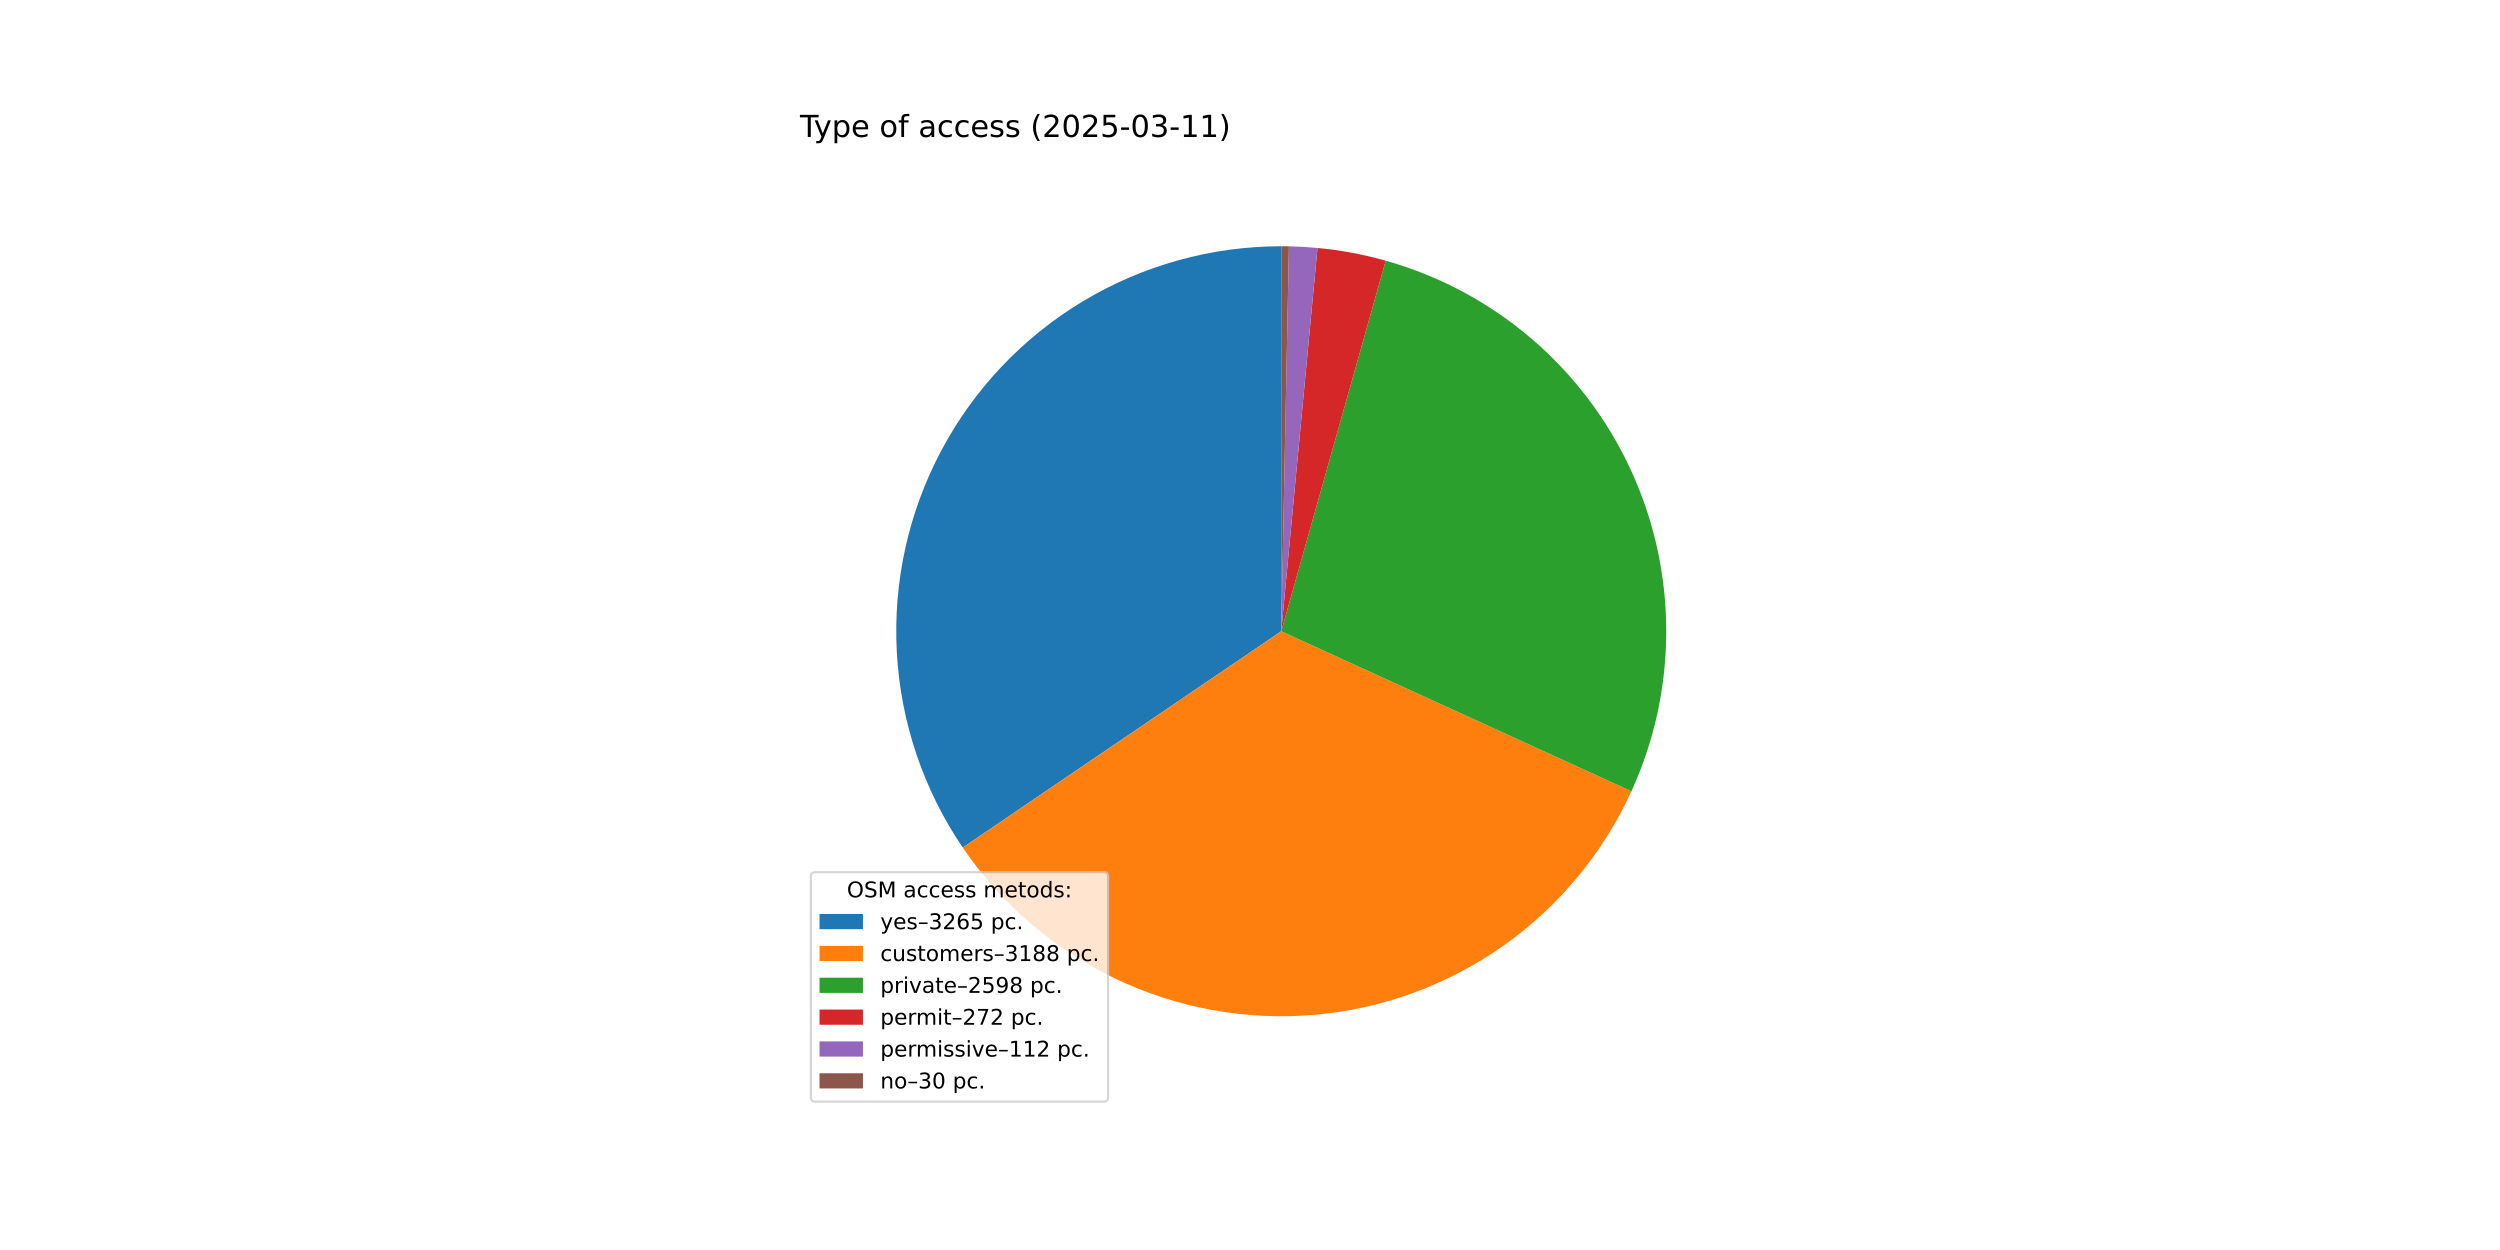
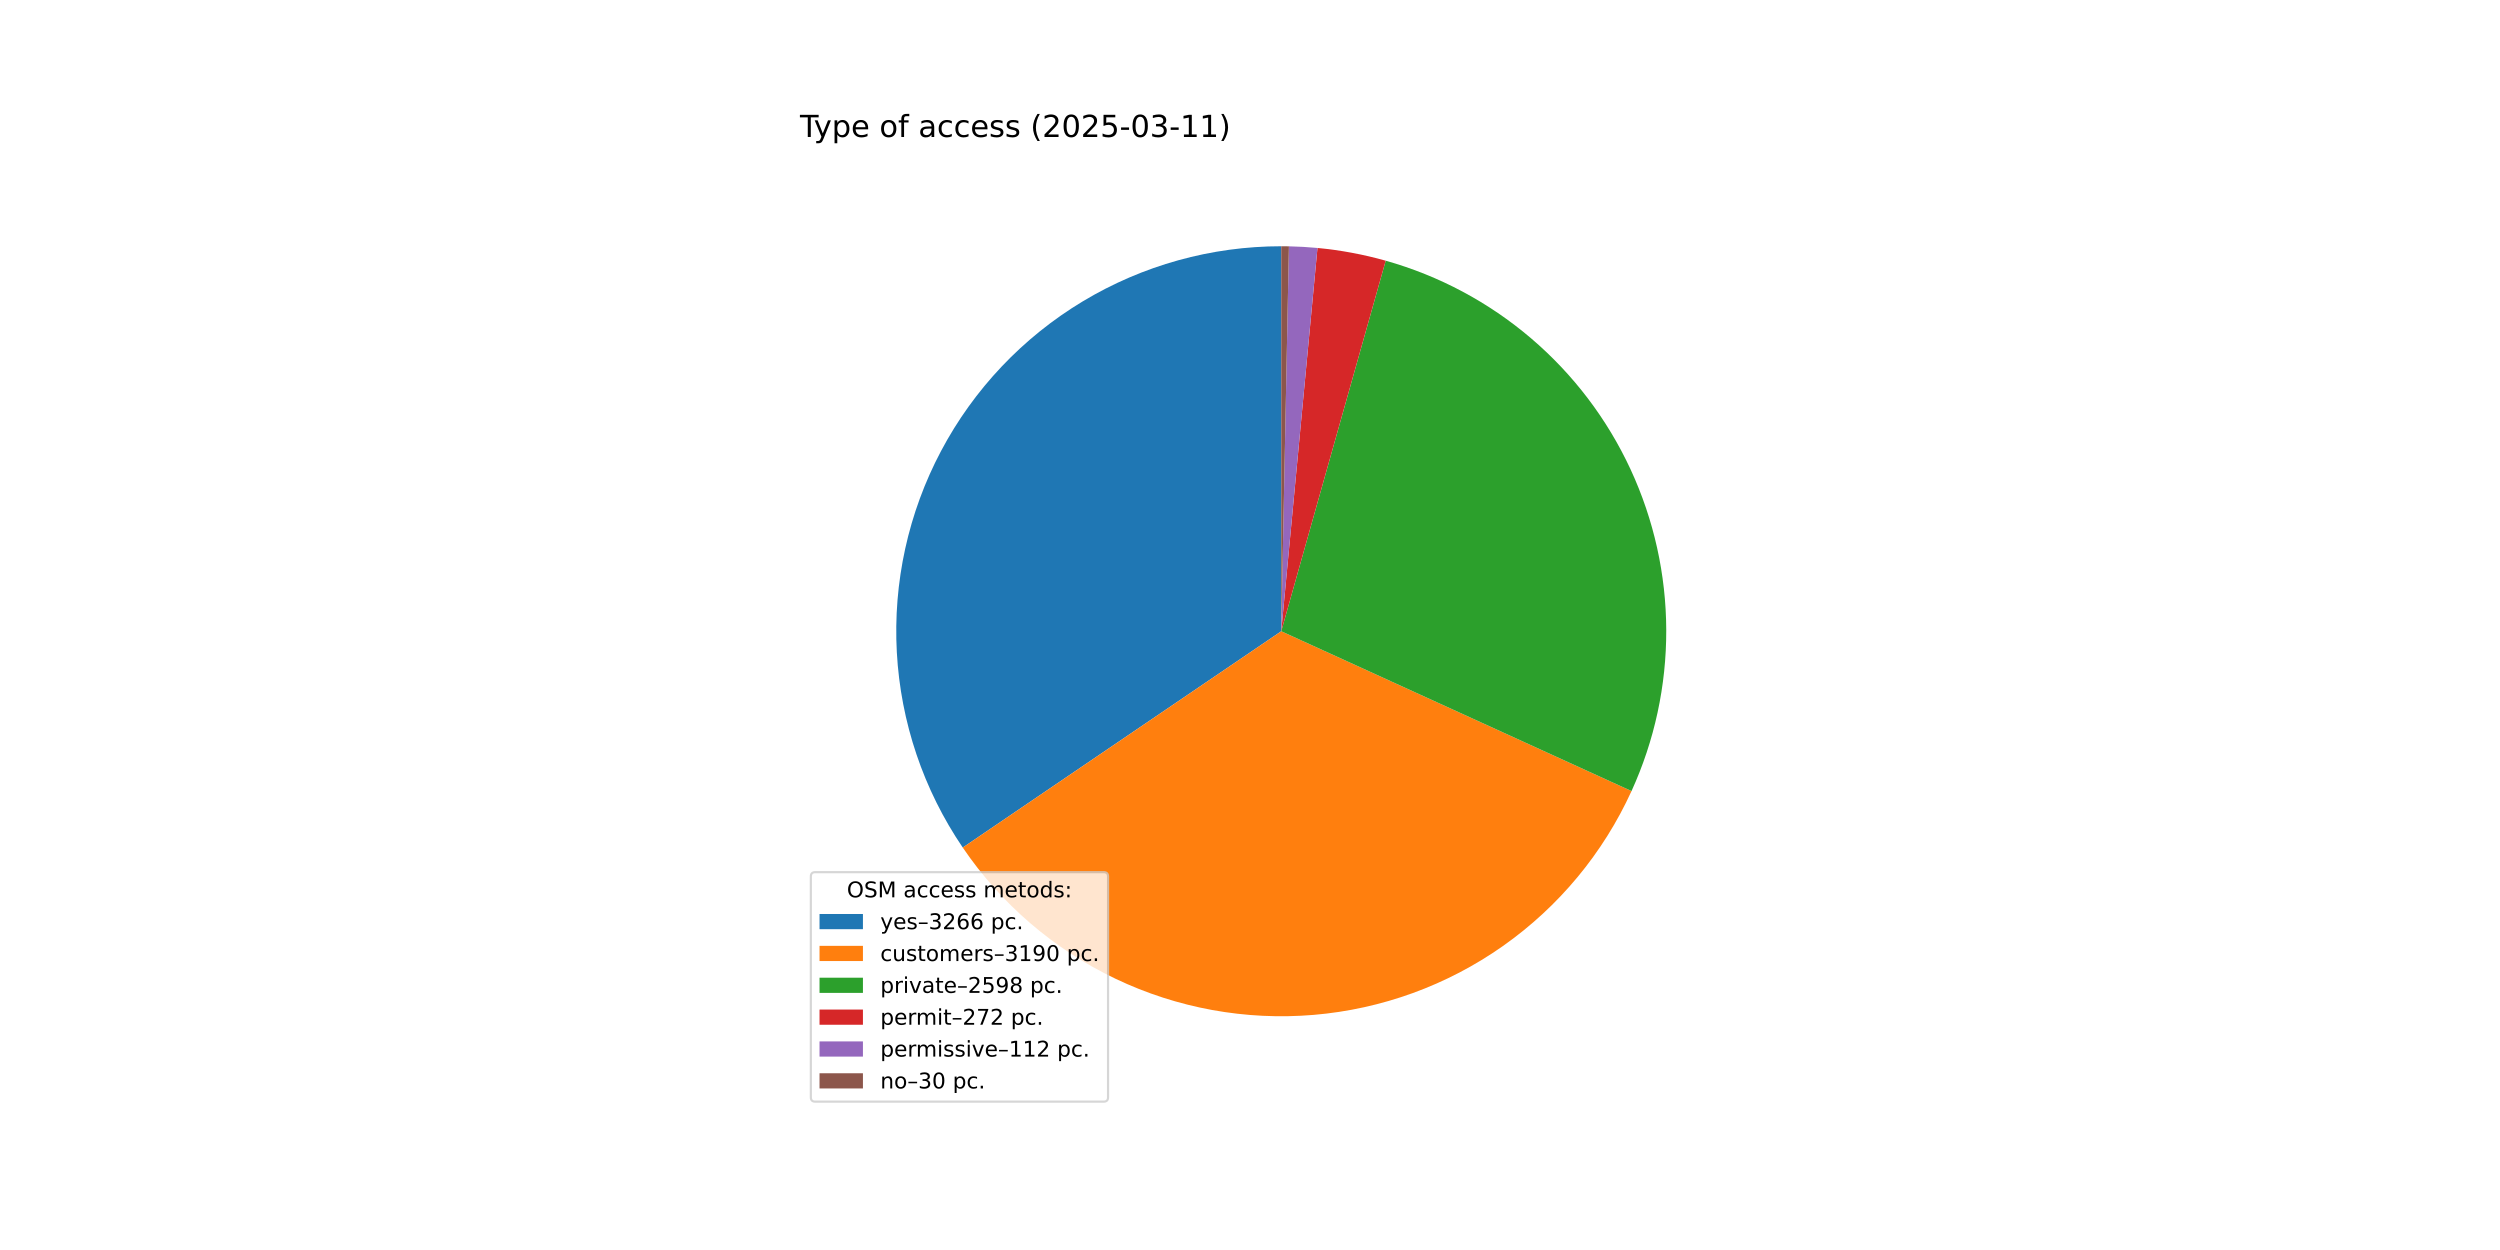
<svg xmlns="http://www.w3.org/2000/svg" xmlns:xlink="http://www.w3.org/1999/xlink" width="1152pt" height="576pt" viewBox="0 0 1152 576" version="1.1">
  <defs>
    <style type="text/css">*{stroke-linejoin: round; stroke-linecap: butt}</style>
  </defs>
  <g id="figure_1">
    <g id="patch_1">
      <path d="M 0 576  L 1152 576  L 1152 0  L 0 0  z " style="fill: #ffffff" />
    </g>
    <g id="axes_1">
      <g id="patch_2">
-         <path d="M 590.4 113.472  C 558.162 113.472 526.526 122.259 498.906 138.885  C 471.286 155.511 448.714 179.355 433.625 207.843  C 418.536 236.332 411.493 268.402 413.258 300.591  C 415.023 332.781 425.528 363.888 443.641 390.557  L 590.4 290.88  z " style="fill: #1f77b4" />
+         <path d="M 590.4 113.472  C 558.163 113.472 526.527 122.259 498.907 138.884  C 471.287 155.51 448.715 179.354 433.626 207.842  C 418.536 236.33 411.494 268.399 413.258 300.588  C 415.022 332.777 425.527 363.885 443.639 390.553  L 590.4 290.88  z " style="fill: #1f77b4" />
      </g>
      <g id="patch_3">
-         <path d="M 443.641 390.557  C 461.322 416.589 485.615 437.454 514.017 451.003  C 542.42 464.552 573.922 470.302 605.28 467.663  C 636.638 465.023 666.736 454.087 692.474 435.981  C 718.213 417.875 738.676 393.243 751.756 364.622  L 590.4 290.88  z " style="fill: #ff7f0e" />
+         <path d="M 443.639 390.553  C 461.324 416.594 485.626 437.464 514.04 451.013  C 542.453 464.563 573.967 470.308 605.334 467.658  C 636.701 465.008 666.805 454.057 692.542 435.934  C 718.28 417.81 738.736 393.158 751.803 364.52  L 590.4 290.88  z " style="fill: #ff7f0e" />
      </g>
      <g id="patch_4">
-         <path d="M 751.756 364.622  C 762.395 341.342 767.871 316.034 767.807 290.438  C 767.744 264.843 762.142 239.562 751.387 216.336  C 740.632 193.109 724.977 172.483 705.5 155.878  C 686.022 139.272 663.18 127.076 638.545 120.13  L 590.4 290.88  z " style="fill: #2ca02c" />
+         <path d="M 751.803 364.52  C 762.424 341.241 767.884 315.937 767.807 290.35  C 767.731 264.763 762.12 239.493 751.36 216.278  C 740.6 193.063 724.944 172.448 705.47 155.852  C 685.995 139.256 663.158 127.067 638.53 120.126  L 590.4 290.88  z " style="fill: #2ca02c" />
      </g>
      <g id="patch_5">
-         <path d="M 638.545 120.13  C 633.406 118.681 628.203 117.464 622.954 116.484  C 617.705 115.505 612.415 114.762 607.098 114.26  L 590.4 290.88  z " style="fill: #d62728" />
+         <path d="M 638.53 120.126  C 633.392 118.677 628.192 117.462 622.944 116.483  C 617.697 115.503 612.408 114.761 607.093 114.259  L 590.4 290.88  z " style="fill: #d62728" />
      </g>
      <g id="patch_6">
-         <path d="M 607.098 114.26  C 604.91 114.053 602.717 113.886 600.523 113.761  C 598.328 113.636 596.131 113.551 593.933 113.507  L 590.4 290.88  z " style="fill: #9467bd" />
+         <path d="M 607.093 114.259  C 604.905 114.052 602.714 113.886 600.519 113.761  C 598.325 113.635 596.129 113.551 593.932 113.507  L 590.4 290.88  z " style="fill: #9467bd" />
      </g>
      <g id="patch_7">
-         <path d="M 593.933 113.507  C 593.344 113.495 592.755 113.487 592.167 113.481  C 591.578 113.475 590.989 113.472 590.4 113.472  L 590.4 290.88  z " style="fill: #8c564b" />
+         <path d="M 593.932 113.507  C 593.343 113.495 592.755 113.487 592.166 113.481  C 591.577 113.475 590.989 113.472 590.4 113.472  L 590.4 290.88  z " style="fill: #8c564b" />
      </g>
      <g id="matplotlib.axis_1" />
      <g id="matplotlib.axis_2" />
      <g id="text_1">
        <g transform="translate(368.64 63.12) scale(0.14 -0.14)">
          <defs>
            <path id="DejaVuSans-54" d="M -19 4666  L 3928 4666  L 3928 4134  L 2272 4134  L 2272 0  L 1638 0  L 1638 4134  L -19 4134  L -19 4666  z " transform="scale(0.015625)" />
            <path id="DejaVuSans-79" d="M 2059 -325  Q 1816 -950 1584 -1140  Q 1353 -1331 966 -1331  L 506 -1331  L 506 -850  L 844 -850  Q 1081 -850 1212 -737  Q 1344 -625 1503 -206  L 1606 56  L 191 3500  L 800 3500  L 1894 763  L 2988 3500  L 3597 3500  L 2059 -325  z " transform="scale(0.015625)" />
            <path id="DejaVuSans-70" d="M 1159 525  L 1159 -1331  L 581 -1331  L 581 3500  L 1159 3500  L 1159 2969  Q 1341 3281 1617 3432  Q 1894 3584 2278 3584  Q 2916 3584 3314 3078  Q 3713 2572 3713 1747  Q 3713 922 3314 415  Q 2916 -91 2278 -91  Q 1894 -91 1617 61  Q 1341 213 1159 525  z M 3116 1747  Q 3116 2381 2855 2742  Q 2594 3103 2138 3103  Q 1681 3103 1420 2742  Q 1159 2381 1159 1747  Q 1159 1113 1420 752  Q 1681 391 2138 391  Q 2594 391 2855 752  Q 3116 1113 3116 1747  z " transform="scale(0.015625)" />
            <path id="DejaVuSans-65" d="M 3597 1894  L 3597 1613  L 953 1613  Q 991 1019 1311 708  Q 1631 397 2203 397  Q 2534 397 2845 478  Q 3156 559 3463 722  L 3463 178  Q 3153 47 2828 -22  Q 2503 -91 2169 -91  Q 1331 -91 842 396  Q 353 884 353 1716  Q 353 2575 817 3079  Q 1281 3584 2069 3584  Q 2775 3584 3186 3129  Q 3597 2675 3597 1894  z M 3022 2063  Q 3016 2534 2758 2815  Q 2500 3097 2075 3097  Q 1594 3097 1305 2825  Q 1016 2553 972 2059  L 3022 2063  z " transform="scale(0.015625)" />
            <path id="DejaVuSans-20" transform="scale(0.015625)" />
            <path id="DejaVuSans-6f" d="M 1959 3097  Q 1497 3097 1228 2736  Q 959 2375 959 1747  Q 959 1119 1226 758  Q 1494 397 1959 397  Q 2419 397 2687 759  Q 2956 1122 2956 1747  Q 2956 2369 2687 2733  Q 2419 3097 1959 3097  z M 1959 3584  Q 2709 3584 3137 3096  Q 3566 2609 3566 1747  Q 3566 888 3137 398  Q 2709 -91 1959 -91  Q 1206 -91 779 398  Q 353 888 353 1747  Q 353 2609 779 3096  Q 1206 3584 1959 3584  z " transform="scale(0.015625)" />
            <path id="DejaVuSans-66" d="M 2375 4863  L 2375 4384  L 1825 4384  Q 1516 4384 1395 4259  Q 1275 4134 1275 3809  L 1275 3500  L 2222 3500  L 2222 3053  L 1275 3053  L 1275 0  L 697 0  L 697 3053  L 147 3053  L 147 3500  L 697 3500  L 697 3744  Q 697 4328 969 4595  Q 1241 4863 1831 4863  L 2375 4863  z " transform="scale(0.015625)" />
            <path id="DejaVuSans-61" d="M 2194 1759  Q 1497 1759 1228 1600  Q 959 1441 959 1056  Q 959 750 1161 570  Q 1363 391 1709 391  Q 2188 391 2477 730  Q 2766 1069 2766 1631  L 2766 1759  L 2194 1759  z M 3341 1997  L 3341 0  L 2766 0  L 2766 531  Q 2569 213 2275 61  Q 1981 -91 1556 -91  Q 1019 -91 701 211  Q 384 513 384 1019  Q 384 1609 779 1909  Q 1175 2209 1959 2209  L 2766 2209  L 2766 2266  Q 2766 2663 2505 2880  Q 2244 3097 1772 3097  Q 1472 3097 1187 3025  Q 903 2953 641 2809  L 641 3341  Q 956 3463 1253 3523  Q 1550 3584 1831 3584  Q 2591 3584 2966 3190  Q 3341 2797 3341 1997  z " transform="scale(0.015625)" />
            <path id="DejaVuSans-63" d="M 3122 3366  L 3122 2828  Q 2878 2963 2633 3030  Q 2388 3097 2138 3097  Q 1578 3097 1268 2742  Q 959 2388 959 1747  Q 959 1106 1268 751  Q 1578 397 2138 397  Q 2388 397 2633 464  Q 2878 531 3122 666  L 3122 134  Q 2881 22 2623 -34  Q 2366 -91 2075 -91  Q 1284 -91 818 406  Q 353 903 353 1747  Q 353 2603 823 3093  Q 1294 3584 2113 3584  Q 2378 3584 2631 3529  Q 2884 3475 3122 3366  z " transform="scale(0.015625)" />
            <path id="DejaVuSans-73" d="M 2834 3397  L 2834 2853  Q 2591 2978 2328 3040  Q 2066 3103 1784 3103  Q 1356 3103 1142 2972  Q 928 2841 928 2578  Q 928 2378 1081 2264  Q 1234 2150 1697 2047  L 1894 2003  Q 2506 1872 2764 1633  Q 3022 1394 3022 966  Q 3022 478 2636 193  Q 2250 -91 1575 -91  Q 1294 -91 989 -36  Q 684 19 347 128  L 347 722  Q 666 556 975 473  Q 1284 391 1588 391  Q 1994 391 2212 530  Q 2431 669 2431 922  Q 2431 1156 2273 1281  Q 2116 1406 1581 1522  L 1381 1569  Q 847 1681 609 1914  Q 372 2147 372 2553  Q 372 3047 722 3315  Q 1072 3584 1716 3584  Q 2034 3584 2315 3537  Q 2597 3491 2834 3397  z " transform="scale(0.015625)" />
            <path id="DejaVuSans-28" d="M 1984 4856  Q 1566 4138 1362 3434  Q 1159 2731 1159 2009  Q 1159 1288 1364 580  Q 1569 -128 1984 -844  L 1484 -844  Q 1016 -109 783 600  Q 550 1309 550 2009  Q 550 2706 781 3412  Q 1013 4119 1484 4856  L 1984 4856  z " transform="scale(0.015625)" />
            <path id="DejaVuSans-32" d="M 1228 531  L 3431 531  L 3431 0  L 469 0  L 469 531  Q 828 903 1448 1529  Q 2069 2156 2228 2338  Q 2531 2678 2651 2914  Q 2772 3150 2772 3378  Q 2772 3750 2511 3984  Q 2250 4219 1831 4219  Q 1534 4219 1204 4116  Q 875 4013 500 3803  L 500 4441  Q 881 4594 1212 4672  Q 1544 4750 1819 4750  Q 2544 4750 2975 4387  Q 3406 4025 3406 3419  Q 3406 3131 3298 2873  Q 3191 2616 2906 2266  Q 2828 2175 2409 1742  Q 1991 1309 1228 531  z " transform="scale(0.015625)" />
            <path id="DejaVuSans-30" d="M 2034 4250  Q 1547 4250 1301 3770  Q 1056 3291 1056 2328  Q 1056 1369 1301 889  Q 1547 409 2034 409  Q 2525 409 2770 889  Q 3016 1369 3016 2328  Q 3016 3291 2770 3770  Q 2525 4250 2034 4250  z M 2034 4750  Q 2819 4750 3233 4129  Q 3647 3509 3647 2328  Q 3647 1150 3233 529  Q 2819 -91 2034 -91  Q 1250 -91 836 529  Q 422 1150 422 2328  Q 422 3509 836 4129  Q 1250 4750 2034 4750  z " transform="scale(0.015625)" />
            <path id="DejaVuSans-35" d="M 691 4666  L 3169 4666  L 3169 4134  L 1269 4134  L 1269 2991  Q 1406 3038 1543 3061  Q 1681 3084 1819 3084  Q 2600 3084 3056 2656  Q 3513 2228 3513 1497  Q 3513 744 3044 326  Q 2575 -91 1722 -91  Q 1428 -91 1123 -41  Q 819 9 494 109  L 494 744  Q 775 591 1075 516  Q 1375 441 1709 441  Q 2250 441 2565 725  Q 2881 1009 2881 1497  Q 2881 1984 2565 2268  Q 2250 2553 1709 2553  Q 1456 2553 1204 2497  Q 953 2441 691 2322  L 691 4666  z " transform="scale(0.015625)" />
            <path id="DejaVuSans-2d" d="M 313 2009  L 1997 2009  L 1997 1497  L 313 1497  L 313 2009  z " transform="scale(0.015625)" />
            <path id="DejaVuSans-33" d="M 2597 2516  Q 3050 2419 3304 2112  Q 3559 1806 3559 1356  Q 3559 666 3084 287  Q 2609 -91 1734 -91  Q 1441 -91 1130 -33  Q 819 25 488 141  L 488 750  Q 750 597 1062 519  Q 1375 441 1716 441  Q 2309 441 2620 675  Q 2931 909 2931 1356  Q 2931 1769 2642 2001  Q 2353 2234 1838 2234  L 1294 2234  L 1294 2753  L 1863 2753  Q 2328 2753 2575 2939  Q 2822 3125 2822 3475  Q 2822 3834 2567 4026  Q 2313 4219 1838 4219  Q 1578 4219 1281 4162  Q 984 4106 628 3988  L 628 4550  Q 988 4650 1302 4700  Q 1616 4750 1894 4750  Q 2613 4750 3031 4423  Q 3450 4097 3450 3541  Q 3450 3153 3228 2886  Q 3006 2619 2597 2516  z " transform="scale(0.015625)" />
            <path id="DejaVuSans-31" d="M 794 531  L 1825 531  L 1825 4091  L 703 3866  L 703 4441  L 1819 4666  L 2450 4666  L 2450 531  L 3481 531  L 3481 0  L 794 0  L 794 531  z " transform="scale(0.015625)" />
            <path id="DejaVuSans-29" d="M 513 4856  L 1013 4856  Q 1481 4119 1714 3412  Q 1947 2706 1947 2009  Q 1947 1309 1714 600  Q 1481 -109 1013 -844  L 513 -844  Q 928 -128 1133 580  Q 1338 1288 1338 2009  Q 1338 2731 1133 3434  Q 928 4138 513 4856  z " transform="scale(0.015625)" />
          </defs>
          <use xlink:href="#DejaVuSans-54" />
          <use xlink:href="#DejaVuSans-79" x="45.459" />
          <use xlink:href="#DejaVuSans-70" x="104.639" />
          <use xlink:href="#DejaVuSans-65" x="168.115" />
          <use xlink:href="#DejaVuSans-20" x="229.639" />
          <use xlink:href="#DejaVuSans-6f" x="261.426" />
          <use xlink:href="#DejaVuSans-66" x="322.607" />
          <use xlink:href="#DejaVuSans-20" x="357.812" />
          <use xlink:href="#DejaVuSans-61" x="389.6" />
          <use xlink:href="#DejaVuSans-63" x="450.879" />
          <use xlink:href="#DejaVuSans-63" x="505.859" />
          <use xlink:href="#DejaVuSans-65" x="560.84" />
          <use xlink:href="#DejaVuSans-73" x="622.363" />
          <use xlink:href="#DejaVuSans-73" x="674.463" />
          <use xlink:href="#DejaVuSans-20" x="726.562" />
          <use xlink:href="#DejaVuSans-28" x="758.35" />
          <use xlink:href="#DejaVuSans-32" x="797.363" />
          <use xlink:href="#DejaVuSans-30" x="860.986" />
          <use xlink:href="#DejaVuSans-32" x="924.609" />
          <use xlink:href="#DejaVuSans-35" x="988.232" />
          <use xlink:href="#DejaVuSans-2d" x="1051.855" />
          <use xlink:href="#DejaVuSans-30" x="1087.939" />
          <use xlink:href="#DejaVuSans-33" x="1151.562" />
          <use xlink:href="#DejaVuSans-2d" x="1215.186" />
          <use xlink:href="#DejaVuSans-31" x="1251.27" />
          <use xlink:href="#DejaVuSans-31" x="1314.893" />
          <use xlink:href="#DejaVuSans-29" x="1378.516" />
        </g>
      </g>
      <g id="legend_1">
        <g id="patch_8">
          <path d="M 375.64 507.64  L 508.592 507.64  Q 510.592 507.64 510.592 505.64  L 510.592 403.893  Q 510.592 401.893 508.592 401.893  L 375.64 401.893  Q 373.64 401.893 373.64 403.893  L 373.64 505.64  Q 373.64 507.64 375.64 507.64  z " style="fill: #ffffff; opacity: 0.8; stroke: #cccccc; stroke-linejoin: miter" />
        </g>
        <g id="text_2">
          <g transform="translate(390.2353 413.4916) scale(0.1 -0.1)">
            <defs>
              <path id="DejaVuSans-4f" d="M 2522 4238  Q 1834 4238 1429 3725  Q 1025 3213 1025 2328  Q 1025 1447 1429 934  Q 1834 422 2522 422  Q 3209 422 3611 934  Q 4013 1447 4013 2328  Q 4013 3213 3611 3725  Q 3209 4238 2522 4238  z M 2522 4750  Q 3503 4750 4090 4092  Q 4678 3434 4678 2328  Q 4678 1225 4090 567  Q 3503 -91 2522 -91  Q 1538 -91 948 565  Q 359 1222 359 2328  Q 359 3434 948 4092  Q 1538 4750 2522 4750  z " transform="scale(0.015625)" />
              <path id="DejaVuSans-53" d="M 3425 4513  L 3425 3897  Q 3066 4069 2747 4153  Q 2428 4238 2131 4238  Q 1616 4238 1336 4038  Q 1056 3838 1056 3469  Q 1056 3159 1242 3001  Q 1428 2844 1947 2747  L 2328 2669  Q 3034 2534 3370 2195  Q 3706 1856 3706 1288  Q 3706 609 3251 259  Q 2797 -91 1919 -91  Q 1588 -91 1214 -16  Q 841 59 441 206  L 441 856  Q 825 641 1194 531  Q 1563 422 1919 422  Q 2459 422 2753 634  Q 3047 847 3047 1241  Q 3047 1584 2836 1778  Q 2625 1972 2144 2069  L 1759 2144  Q 1053 2284 737 2584  Q 422 2884 422 3419  Q 422 4038 858 4394  Q 1294 4750 2059 4750  Q 2388 4750 2728 4690  Q 3069 4631 3425 4513  z " transform="scale(0.015625)" />
              <path id="DejaVuSans-4d" d="M 628 4666  L 1569 4666  L 2759 1491  L 3956 4666  L 4897 4666  L 4897 0  L 4281 0  L 4281 4097  L 3078 897  L 2444 897  L 1241 4097  L 1241 0  L 628 0  L 628 4666  z " transform="scale(0.015625)" />
              <path id="DejaVuSans-6d" d="M 3328 2828  Q 3544 3216 3844 3400  Q 4144 3584 4550 3584  Q 5097 3584 5394 3201  Q 5691 2819 5691 2113  L 5691 0  L 5113 0  L 5113 2094  Q 5113 2597 4934 2840  Q 4756 3084 4391 3084  Q 3944 3084 3684 2787  Q 3425 2491 3425 1978  L 3425 0  L 2847 0  L 2847 2094  Q 2847 2600 2669 2842  Q 2491 3084 2119 3084  Q 1678 3084 1418 2786  Q 1159 2488 1159 1978  L 1159 0  L 581 0  L 581 3500  L 1159 3500  L 1159 2956  Q 1356 3278 1631 3431  Q 1906 3584 2284 3584  Q 2666 3584 2933 3390  Q 3200 3197 3328 2828  z " transform="scale(0.015625)" />
              <path id="DejaVuSans-74" d="M 1172 4494  L 1172 3500  L 2356 3500  L 2356 3053  L 1172 3053  L 1172 1153  Q 1172 725 1289 603  Q 1406 481 1766 481  L 2356 481  L 2356 0  L 1766 0  Q 1100 0 847 248  Q 594 497 594 1153  L 594 3053  L 172 3053  L 172 3500  L 594 3500  L 594 4494  L 1172 4494  z " transform="scale(0.015625)" />
              <path id="DejaVuSans-64" d="M 2906 2969  L 2906 4863  L 3481 4863  L 3481 0  L 2906 0  L 2906 525  Q 2725 213 2448 61  Q 2172 -91 1784 -91  Q 1150 -91 751 415  Q 353 922 353 1747  Q 353 2572 751 3078  Q 1150 3584 1784 3584  Q 2172 3584 2448 3432  Q 2725 3281 2906 2969  z M 947 1747  Q 947 1113 1208 752  Q 1469 391 1925 391  Q 2381 391 2643 752  Q 2906 1113 2906 1747  Q 2906 2381 2643 2742  Q 2381 3103 1925 3103  Q 1469 3103 1208 2742  Q 947 2381 947 1747  z " transform="scale(0.015625)" />
              <path id="DejaVuSans-3a" d="M 750 794  L 1409 794  L 1409 0  L 750 0  L 750 794  z M 750 3309  L 1409 3309  L 1409 2516  L 750 2516  L 750 3309  z " transform="scale(0.015625)" />
            </defs>
            <use xlink:href="#DejaVuSans-4f" />
            <use xlink:href="#DejaVuSans-53" x="78.711" />
            <use xlink:href="#DejaVuSans-4d" x="142.188" />
            <use xlink:href="#DejaVuSans-20" x="228.467" />
            <use xlink:href="#DejaVuSans-61" x="260.254" />
            <use xlink:href="#DejaVuSans-63" x="321.533" />
            <use xlink:href="#DejaVuSans-63" x="376.514" />
            <use xlink:href="#DejaVuSans-65" x="431.494" />
            <use xlink:href="#DejaVuSans-73" x="493.018" />
            <use xlink:href="#DejaVuSans-73" x="545.117" />
            <use xlink:href="#DejaVuSans-20" x="597.217" />
            <use xlink:href="#DejaVuSans-6d" x="629.004" />
            <use xlink:href="#DejaVuSans-65" x="726.416" />
            <use xlink:href="#DejaVuSans-74" x="787.939" />
            <use xlink:href="#DejaVuSans-6f" x="827.148" />
            <use xlink:href="#DejaVuSans-64" x="888.33" />
            <use xlink:href="#DejaVuSans-73" x="951.807" />
            <use xlink:href="#DejaVuSans-3a" x="1003.906" />
          </g>
        </g>
        <g id="patch_9">
          <path d="M 377.64 428.17  L 397.64 428.17  L 397.64 421.17  L 377.64 421.17  z " style="fill: #1f77b4" />
        </g>
        <g id="text_3">
          <g transform="translate(405.64 428.1697) scale(0.1 -0.1)">
            <defs>
              <path id="DejaVuSans-2013" d="M 313 1978  L 2888 1978  L 2888 1528  L 313 1528  L 313 1978  z " transform="scale(0.015625)" />
              <path id="DejaVuSans-36" d="M 2113 2584  Q 1688 2584 1439 2293  Q 1191 2003 1191 1497  Q 1191 994 1439 701  Q 1688 409 2113 409  Q 2538 409 2786 701  Q 3034 994 3034 1497  Q 3034 2003 2786 2293  Q 2538 2584 2113 2584  z M 3366 4563  L 3366 3988  Q 3128 4100 2886 4159  Q 2644 4219 2406 4219  Q 1781 4219 1451 3797  Q 1122 3375 1075 2522  Q 1259 2794 1537 2939  Q 1816 3084 2150 3084  Q 2853 3084 3261 2657  Q 3669 2231 3669 1497  Q 3669 778 3244 343  Q 2819 -91 2113 -91  Q 1303 -91 875 529  Q 447 1150 447 2328  Q 447 3434 972 4092  Q 1497 4750 2381 4750  Q 2619 4750 2861 4703  Q 3103 4656 3366 4563  z " transform="scale(0.015625)" />
              <path id="DejaVuSans-2e" d="M 684 794  L 1344 794  L 1344 0  L 684 0  L 684 794  z " transform="scale(0.015625)" />
            </defs>
            <use xlink:href="#DejaVuSans-79" />
            <use xlink:href="#DejaVuSans-65" x="59.18" />
            <use xlink:href="#DejaVuSans-73" x="120.703" />
            <use xlink:href="#DejaVuSans-2013" x="172.803" />
            <use xlink:href="#DejaVuSans-33" x="222.803" />
            <use xlink:href="#DejaVuSans-32" x="286.426" />
            <use xlink:href="#DejaVuSans-36" x="350.049" />
-             <use xlink:href="#DejaVuSans-35" x="413.672" />
+             <use xlink:href="#DejaVuSans-36" x="413.672" />
            <use xlink:href="#DejaVuSans-20" x="477.295" />
            <use xlink:href="#DejaVuSans-70" x="509.082" />
            <use xlink:href="#DejaVuSans-63" x="572.559" />
            <use xlink:href="#DejaVuSans-2e" x="627.539" />
          </g>
        </g>
        <g id="patch_10">
          <path d="M 377.64 442.848  L 397.64 442.848  L 397.64 435.848  L 377.64 435.848  z " style="fill: #ff7f0e" />
        </g>
        <g id="text_4">
          <g transform="translate(405.64 442.8478) scale(0.1 -0.1)">
            <defs>
              <path id="DejaVuSans-75" d="M 544 1381  L 544 3500  L 1119 3500  L 1119 1403  Q 1119 906 1312 657  Q 1506 409 1894 409  Q 2359 409 2629 706  Q 2900 1003 2900 1516  L 2900 3500  L 3475 3500  L 3475 0  L 2900 0  L 2900 538  Q 2691 219 2414 64  Q 2138 -91 1772 -91  Q 1169 -91 856 284  Q 544 659 544 1381  z M 1991 3584  L 1991 3584  z " transform="scale(0.015625)" />
              <path id="DejaVuSans-72" d="M 2631 2963  Q 2534 3019 2420 3045  Q 2306 3072 2169 3072  Q 1681 3072 1420 2755  Q 1159 2438 1159 1844  L 1159 0  L 581 0  L 581 3500  L 1159 3500  L 1159 2956  Q 1341 3275 1631 3429  Q 1922 3584 2338 3584  Q 2397 3584 2469 3576  Q 2541 3569 2628 3553  L 2631 2963  z " transform="scale(0.015625)" />
-               <path id="DejaVuSans-38" d="M 2034 2216  Q 1584 2216 1326 1975  Q 1069 1734 1069 1313  Q 1069 891 1326 650  Q 1584 409 2034 409  Q 2484 409 2743 651  Q 3003 894 3003 1313  Q 3003 1734 2745 1975  Q 2488 2216 2034 2216  z M 1403 2484  Q 997 2584 770 2862  Q 544 3141 544 3541  Q 544 4100 942 4425  Q 1341 4750 2034 4750  Q 2731 4750 3128 4425  Q 3525 4100 3525 3541  Q 3525 3141 3298 2862  Q 3072 2584 2669 2484  Q 3125 2378 3379 2068  Q 3634 1759 3634 1313  Q 3634 634 3220 271  Q 2806 -91 2034 -91  Q 1263 -91 848 271  Q 434 634 434 1313  Q 434 1759 690 2068  Q 947 2378 1403 2484  z M 1172 3481  Q 1172 3119 1398 2916  Q 1625 2713 2034 2713  Q 2441 2713 2670 2916  Q 2900 3119 2900 3481  Q 2900 3844 2670 4047  Q 2441 4250 2034 4250  Q 1625 4250 1398 4047  Q 1172 3844 1172 3481  z " transform="scale(0.015625)" />
+               <path id="DejaVuSans-39" d="M 703 97  L 703 672  Q 941 559 1184 500  Q 1428 441 1663 441  Q 2288 441 2617 861  Q 2947 1281 2994 2138  Q 2813 1869 2534 1725  Q 2256 1581 1919 1581  Q 1219 1581 811 2004  Q 403 2428 403 3163  Q 403 3881 828 4315  Q 1253 4750 1959 4750  Q 2769 4750 3195 4129  Q 3622 3509 3622 2328  Q 3622 1225 3098 567  Q 2575 -91 1691 -91  Q 1453 -91 1209 -44  Q 966 3 703 97  z M 1959 2075  Q 2384 2075 2632 2365  Q 2881 2656 2881 3163  Q 2881 3666 2632 3958  Q 2384 4250 1959 4250  Q 1534 4250 1286 3958  Q 1038 3666 1038 3163  Q 1038 2656 1286 2365  Q 1534 2075 1959 2075  z " transform="scale(0.015625)" />
            </defs>
            <use xlink:href="#DejaVuSans-63" />
            <use xlink:href="#DejaVuSans-75" x="54.98" />
            <use xlink:href="#DejaVuSans-73" x="118.359" />
            <use xlink:href="#DejaVuSans-74" x="170.459" />
            <use xlink:href="#DejaVuSans-6f" x="209.668" />
            <use xlink:href="#DejaVuSans-6d" x="270.85" />
            <use xlink:href="#DejaVuSans-65" x="368.262" />
            <use xlink:href="#DejaVuSans-72" x="429.785" />
            <use xlink:href="#DejaVuSans-73" x="470.898" />
            <use xlink:href="#DejaVuSans-2013" x="522.998" />
            <use xlink:href="#DejaVuSans-33" x="572.998" />
            <use xlink:href="#DejaVuSans-31" x="636.621" />
-             <use xlink:href="#DejaVuSans-38" x="700.244" />
-             <use xlink:href="#DejaVuSans-38" x="763.867" />
+             <use xlink:href="#DejaVuSans-39" x="700.244" />
+             <use xlink:href="#DejaVuSans-30" x="763.867" />
            <use xlink:href="#DejaVuSans-20" x="827.49" />
            <use xlink:href="#DejaVuSans-70" x="859.277" />
            <use xlink:href="#DejaVuSans-63" x="922.754" />
            <use xlink:href="#DejaVuSans-2e" x="977.734" />
          </g>
        </g>
        <g id="patch_11">
          <path d="M 377.64 457.526  L 397.64 457.526  L 397.64 450.526  L 377.64 450.526  z " style="fill: #2ca02c" />
        </g>
        <g id="text_5">
          <g transform="translate(405.64 457.5259) scale(0.1 -0.1)">
            <defs>
              <path id="DejaVuSans-69" d="M 603 3500  L 1178 3500  L 1178 0  L 603 0  L 603 3500  z M 603 4863  L 1178 4863  L 1178 4134  L 603 4134  L 603 4863  z " transform="scale(0.015625)" />
              <path id="DejaVuSans-76" d="M 191 3500  L 800 3500  L 1894 563  L 2988 3500  L 3597 3500  L 2284 0  L 1503 0  L 191 3500  z " transform="scale(0.015625)" />
-               <path id="DejaVuSans-39" d="M 703 97  L 703 672  Q 941 559 1184 500  Q 1428 441 1663 441  Q 2288 441 2617 861  Q 2947 1281 2994 2138  Q 2813 1869 2534 1725  Q 2256 1581 1919 1581  Q 1219 1581 811 2004  Q 403 2428 403 3163  Q 403 3881 828 4315  Q 1253 4750 1959 4750  Q 2769 4750 3195 4129  Q 3622 3509 3622 2328  Q 3622 1225 3098 567  Q 2575 -91 1691 -91  Q 1453 -91 1209 -44  Q 966 3 703 97  z M 1959 2075  Q 2384 2075 2632 2365  Q 2881 2656 2881 3163  Q 2881 3666 2632 3958  Q 2384 4250 1959 4250  Q 1534 4250 1286 3958  Q 1038 3666 1038 3163  Q 1038 2656 1286 2365  Q 1534 2075 1959 2075  z " transform="scale(0.015625)" />
+               <path id="DejaVuSans-38" d="M 2034 2216  Q 1584 2216 1326 1975  Q 1069 1734 1069 1313  Q 1069 891 1326 650  Q 1584 409 2034 409  Q 2484 409 2743 651  Q 3003 894 3003 1313  Q 3003 1734 2745 1975  Q 2488 2216 2034 2216  z M 1403 2484  Q 997 2584 770 2862  Q 544 3141 544 3541  Q 544 4100 942 4425  Q 1341 4750 2034 4750  Q 2731 4750 3128 4425  Q 3525 4100 3525 3541  Q 3525 3141 3298 2862  Q 3072 2584 2669 2484  Q 3125 2378 3379 2068  Q 3634 1759 3634 1313  Q 3634 634 3220 271  Q 2806 -91 2034 -91  Q 1263 -91 848 271  Q 434 634 434 1313  Q 434 1759 690 2068  Q 947 2378 1403 2484  z M 1172 3481  Q 1172 3119 1398 2916  Q 1625 2713 2034 2713  Q 2441 2713 2670 2916  Q 2900 3119 2900 3481  Q 2900 3844 2670 4047  Q 2441 4250 2034 4250  Q 1625 4250 1398 4047  Q 1172 3844 1172 3481  z " transform="scale(0.015625)" />
            </defs>
            <use xlink:href="#DejaVuSans-70" />
            <use xlink:href="#DejaVuSans-72" x="63.477" />
            <use xlink:href="#DejaVuSans-69" x="104.59" />
            <use xlink:href="#DejaVuSans-76" x="132.373" />
            <use xlink:href="#DejaVuSans-61" x="191.553" />
            <use xlink:href="#DejaVuSans-74" x="252.832" />
            <use xlink:href="#DejaVuSans-65" x="292.041" />
            <use xlink:href="#DejaVuSans-2013" x="353.564" />
            <use xlink:href="#DejaVuSans-32" x="403.564" />
            <use xlink:href="#DejaVuSans-35" x="467.188" />
            <use xlink:href="#DejaVuSans-39" x="530.811" />
            <use xlink:href="#DejaVuSans-38" x="594.434" />
            <use xlink:href="#DejaVuSans-20" x="658.057" />
            <use xlink:href="#DejaVuSans-70" x="689.844" />
            <use xlink:href="#DejaVuSans-63" x="753.32" />
            <use xlink:href="#DejaVuSans-2e" x="808.301" />
          </g>
        </g>
        <g id="patch_12">
          <path d="M 377.64 472.204  L 397.64 472.204  L 397.64 465.204  L 377.64 465.204  z " style="fill: #d62728" />
        </g>
        <g id="text_6">
          <g transform="translate(405.64 472.2041) scale(0.1 -0.1)">
            <defs>
              <path id="DejaVuSans-37" d="M 525 4666  L 3525 4666  L 3525 4397  L 1831 0  L 1172 0  L 2766 4134  L 525 4134  L 525 4666  z " transform="scale(0.015625)" />
            </defs>
            <use xlink:href="#DejaVuSans-70" />
            <use xlink:href="#DejaVuSans-65" x="63.477" />
            <use xlink:href="#DejaVuSans-72" x="125" />
            <use xlink:href="#DejaVuSans-6d" x="164.363" />
            <use xlink:href="#DejaVuSans-69" x="261.775" />
            <use xlink:href="#DejaVuSans-74" x="289.559" />
            <use xlink:href="#DejaVuSans-2013" x="328.768" />
            <use xlink:href="#DejaVuSans-32" x="378.768" />
            <use xlink:href="#DejaVuSans-37" x="442.391" />
            <use xlink:href="#DejaVuSans-32" x="506.014" />
            <use xlink:href="#DejaVuSans-20" x="569.637" />
            <use xlink:href="#DejaVuSans-70" x="601.424" />
            <use xlink:href="#DejaVuSans-63" x="664.9" />
            <use xlink:href="#DejaVuSans-2e" x="719.881" />
          </g>
        </g>
        <g id="patch_13">
          <path d="M 377.64 486.882  L 397.64 486.882  L 397.64 479.882  L 377.64 479.882  z " style="fill: #9467bd" />
        </g>
        <g id="text_7">
          <g transform="translate(405.64 486.8822) scale(0.1 -0.1)">
            <use xlink:href="#DejaVuSans-70" />
            <use xlink:href="#DejaVuSans-65" x="63.477" />
            <use xlink:href="#DejaVuSans-72" x="125" />
            <use xlink:href="#DejaVuSans-6d" x="164.363" />
            <use xlink:href="#DejaVuSans-69" x="261.775" />
            <use xlink:href="#DejaVuSans-73" x="289.559" />
            <use xlink:href="#DejaVuSans-73" x="341.658" />
            <use xlink:href="#DejaVuSans-69" x="393.758" />
            <use xlink:href="#DejaVuSans-76" x="421.541" />
            <use xlink:href="#DejaVuSans-65" x="480.721" />
            <use xlink:href="#DejaVuSans-2013" x="542.244" />
            <use xlink:href="#DejaVuSans-31" x="592.244" />
            <use xlink:href="#DejaVuSans-31" x="655.867" />
            <use xlink:href="#DejaVuSans-32" x="719.49" />
            <use xlink:href="#DejaVuSans-20" x="783.113" />
            <use xlink:href="#DejaVuSans-70" x="814.9" />
            <use xlink:href="#DejaVuSans-63" x="878.377" />
            <use xlink:href="#DejaVuSans-2e" x="933.357" />
          </g>
        </g>
        <g id="patch_14">
          <path d="M 377.64 501.56  L 397.64 501.56  L 397.64 494.56  L 377.64 494.56  z " style="fill: #8c564b" />
        </g>
        <g id="text_8">
          <g transform="translate(405.64 501.5603) scale(0.1 -0.1)">
            <defs>
              <path id="DejaVuSans-6e" d="M 3513 2113  L 3513 0  L 2938 0  L 2938 2094  Q 2938 2591 2744 2837  Q 2550 3084 2163 3084  Q 1697 3084 1428 2787  Q 1159 2491 1159 1978  L 1159 0  L 581 0  L 581 3500  L 1159 3500  L 1159 2956  Q 1366 3272 1645 3428  Q 1925 3584 2291 3584  Q 2894 3584 3203 3211  Q 3513 2838 3513 2113  z " transform="scale(0.015625)" />
            </defs>
            <use xlink:href="#DejaVuSans-6e" />
            <use xlink:href="#DejaVuSans-6f" x="63.379" />
            <use xlink:href="#DejaVuSans-2013" x="124.561" />
            <use xlink:href="#DejaVuSans-33" x="174.561" />
            <use xlink:href="#DejaVuSans-30" x="238.184" />
            <use xlink:href="#DejaVuSans-20" x="301.807" />
            <use xlink:href="#DejaVuSans-70" x="333.594" />
            <use xlink:href="#DejaVuSans-63" x="397.07" />
            <use xlink:href="#DejaVuSans-2e" x="452.051" />
          </g>
        </g>
      </g>
    </g>
  </g>
</svg>
